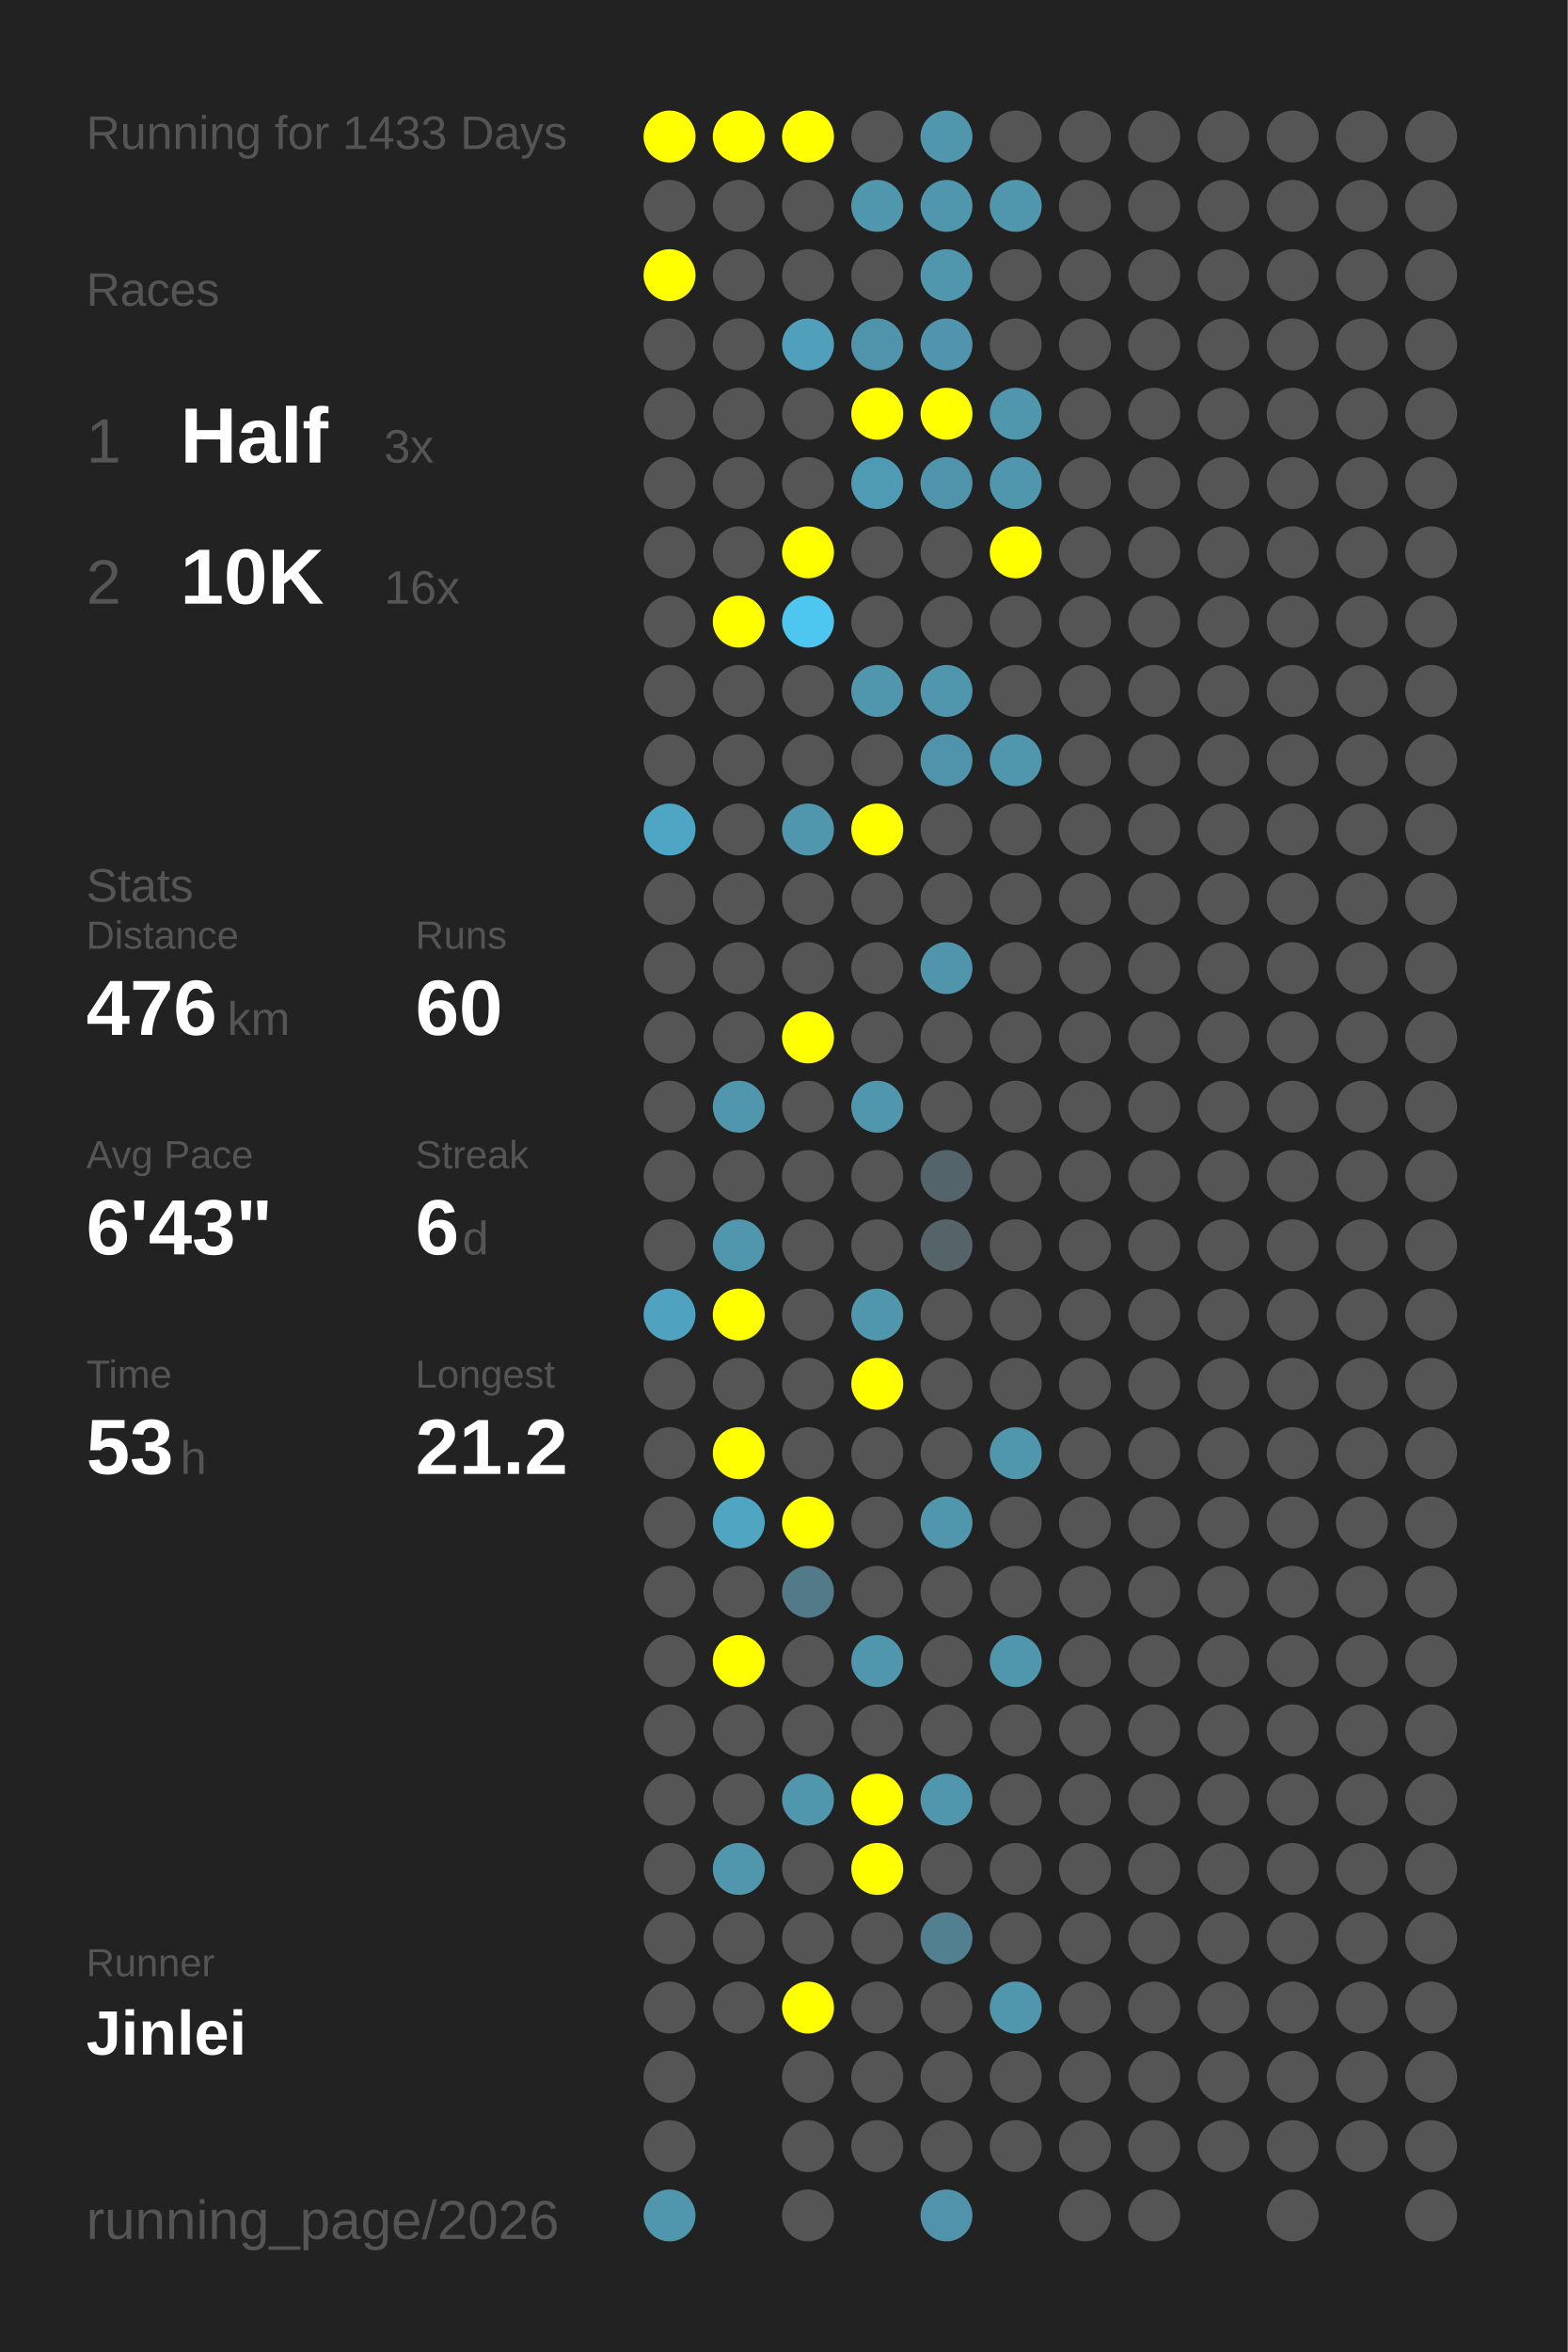
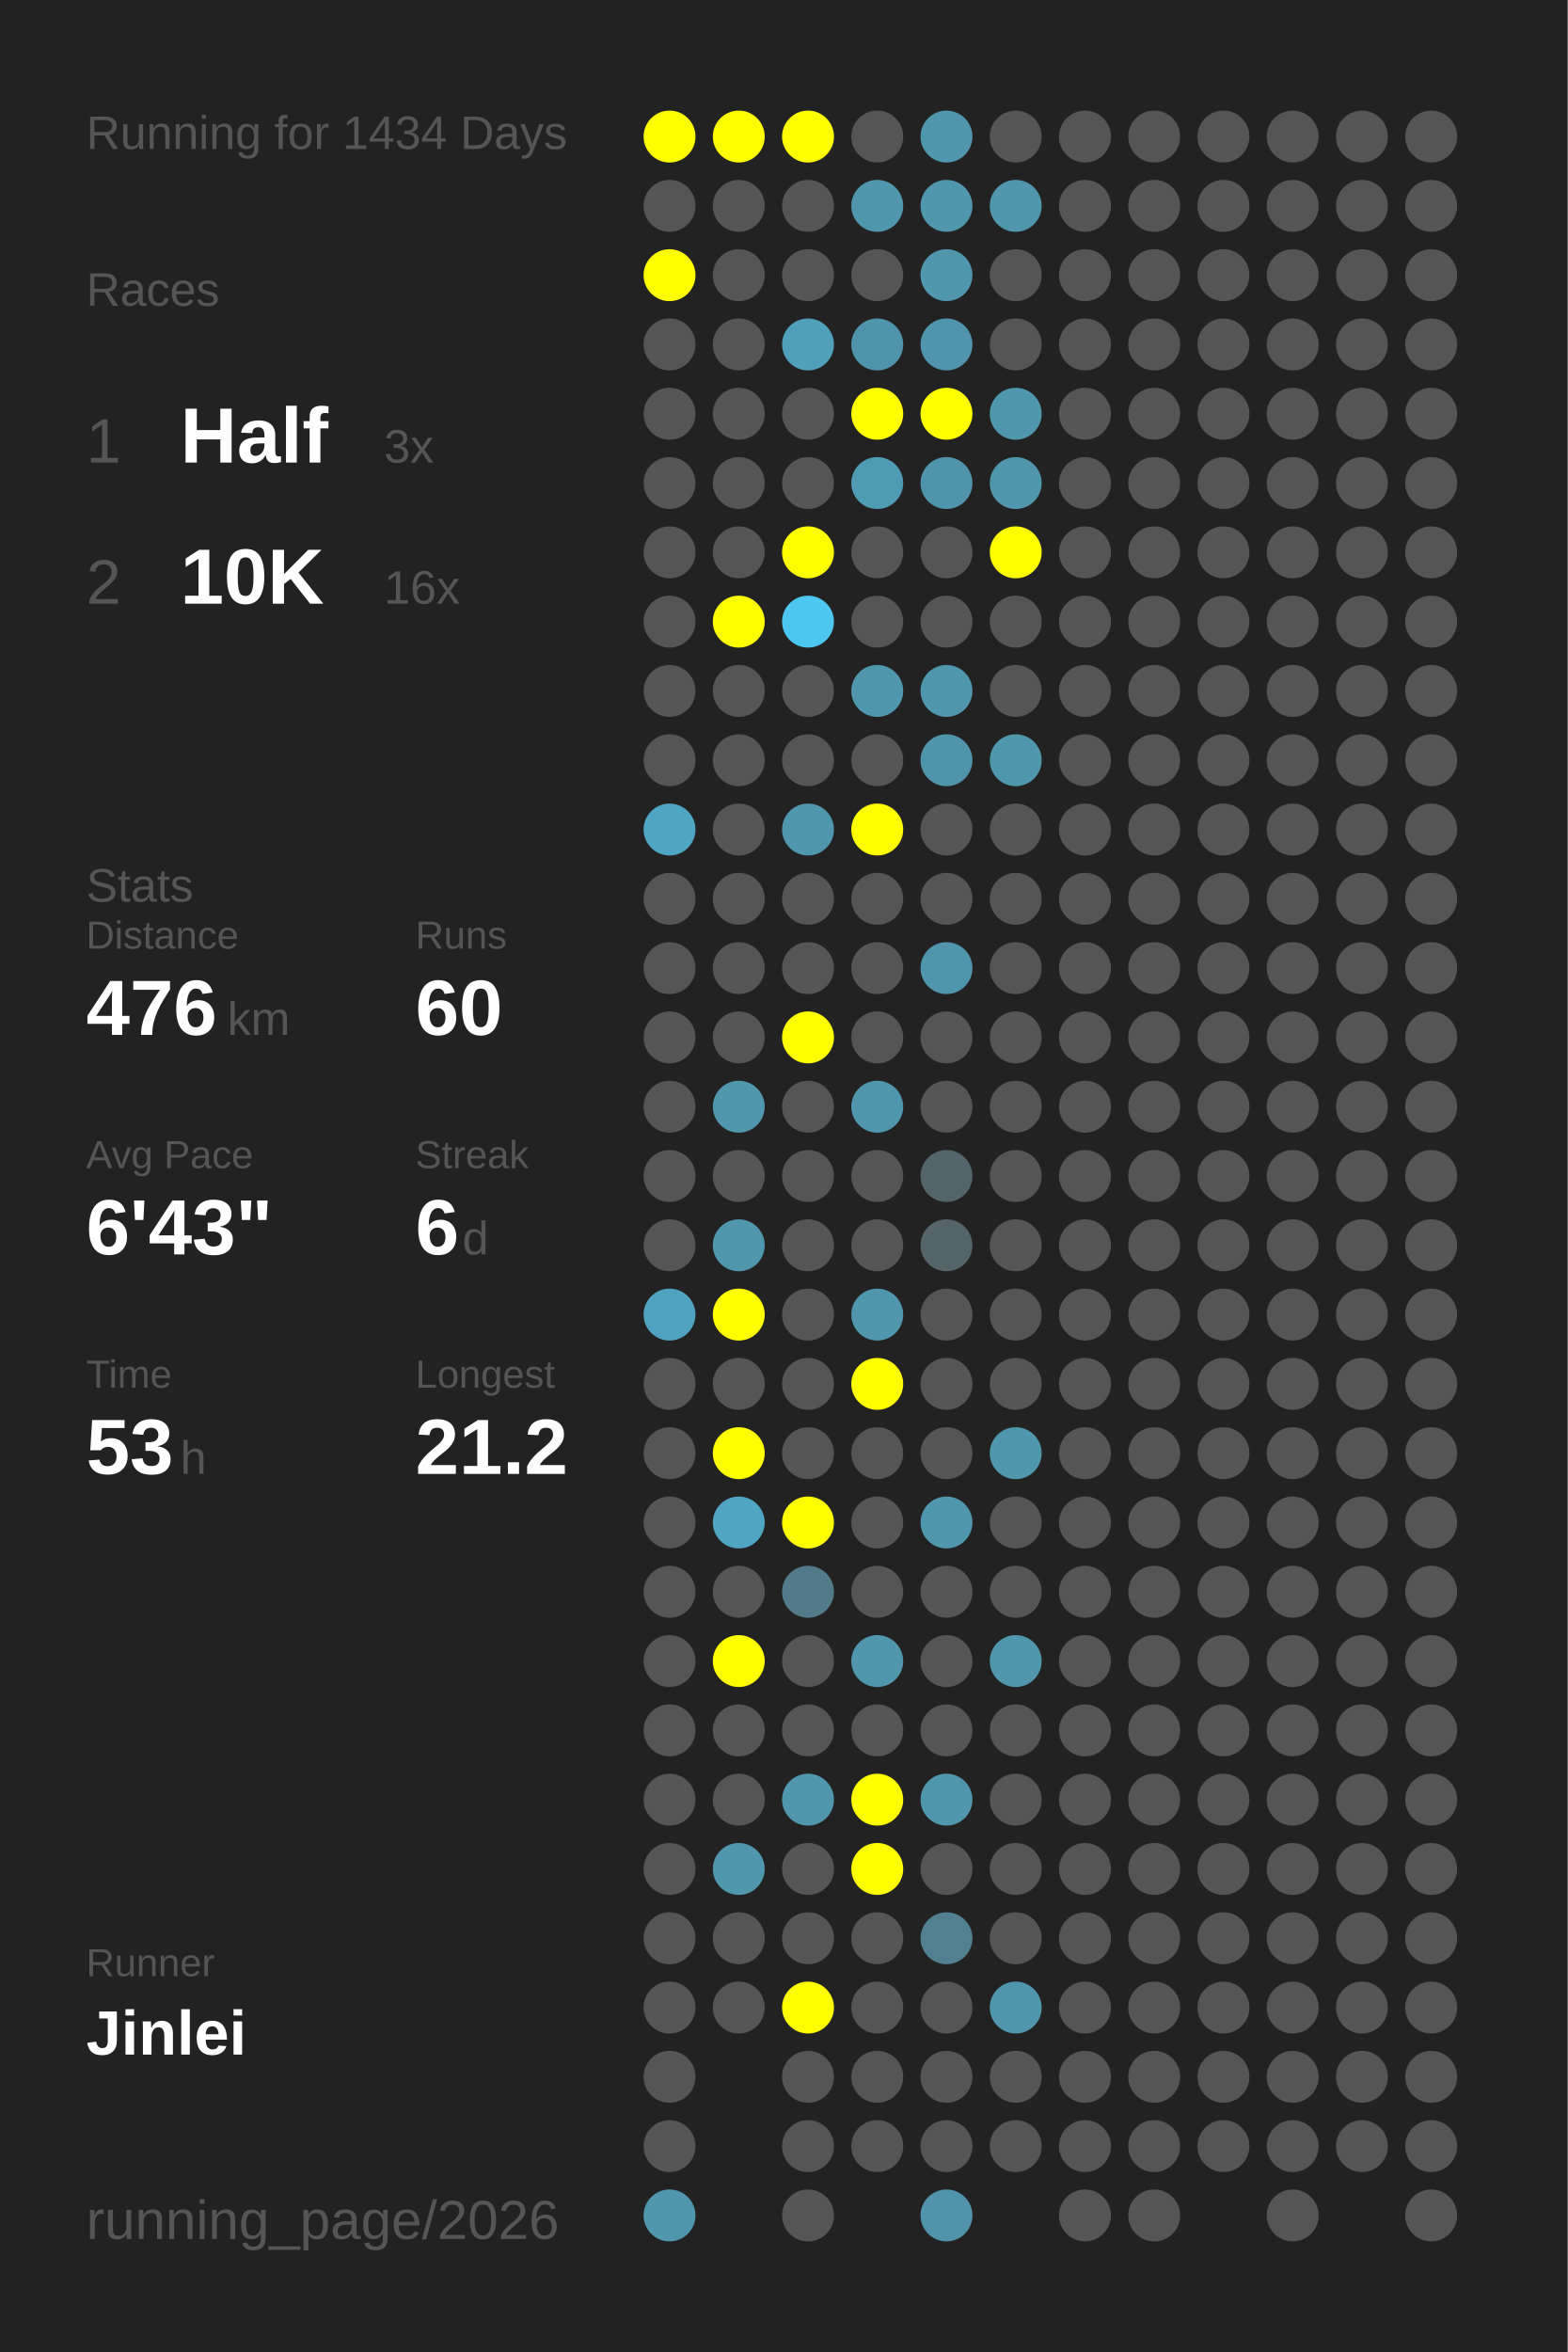
<svg xmlns="http://www.w3.org/2000/svg" baseProfile="full" height="300mm" version="1.1" viewBox="0,0,200,300" width="200mm">
  <defs />
  <rect fill="#222222" height="300" width="200" x="0" y="0" />
-   <text fill="#555555" style="font-size:6px; font-family:Arial;" x="11" y="19">Running for 1433 Days</text>
+   <text fill="#555555" style="font-size:6px; font-family:Arial;" x="11" y="19">Running for 1434 Days</text>
  <text fill="#555555" style="font-size:6px; font-family:Arial;" x="11" y="39">Races</text>
  <text fill="#555555" style="font-size:8px; font-family:Arial;" x="11" y="59">1</text>
  <text fill="#FFFFFF" style="font-size:10px; font-family:Arial; font-weight:bold;" x="23" y="59">Half</text>
  <text fill="#555555" style="font-size:6px; font-family:Arial;" x="49" y="59">3x</text>
  <text fill="#555555" style="font-size:8px; font-family:Arial;" x="11" y="77">2</text>
  <text fill="#FFFFFF" style="font-size:10px; font-family:Arial; font-weight:bold;" x="23" y="77">10K</text>
  <text fill="#555555" style="font-size:6px; font-family:Arial;" x="49" y="77">16x</text>
  <text fill="#555555" style="font-size:6px; font-family:Arial;" x="11" y="115">Stats</text>
  <text fill="#555555" style="font-size:5px; font-family:Arial;" x="11" y="121">Distance</text>
  <text fill="#FFFFFF" style="font-size:10px; font-family:Arial; font-weight:bold;" x="11" y="132">476</text>
  <text fill="#555555" style="font-size:6px; font-family:Arial;" x="29" y="132">km</text>
  <text fill="#555555" style="font-size:5px; font-family:Arial;" x="53" y="121">Runs</text>
  <text fill="#FFFFFF" style="font-size:10px; font-family:Arial; font-weight:bold;" x="53" y="132">60</text>
  <text fill="#555555" style="font-size:5px; font-family:Arial;" x="11" y="149">Avg Pace</text>
  <text fill="#FFFFFF" style="font-size:10px; font-family:Arial; font-weight:bold;" x="11" y="160">6'43"</text>
  <text fill="#555555" style="font-size:5px; font-family:Arial;" x="53" y="149">Streak</text>
  <text fill="#FFFFFF" style="font-size:10px; font-family:Arial; font-weight:bold;" x="53" y="160">6</text>
  <text fill="#555555" style="font-size:6px; font-family:Arial;" x="59" y="160">d</text>
  <text fill="#555555" style="font-size:5px; font-family:Arial;" x="11" y="177">Time</text>
  <text fill="#FFFFFF" style="font-size:10px; font-family:Arial; font-weight:bold;" x="11" y="188">53</text>
  <text fill="#555555" style="font-size:6px; font-family:Arial;" x="23" y="188">h</text>
  <text fill="#555555" style="font-size:5px; font-family:Arial;" x="53" y="177">Longest</text>
  <text fill="#FFFFFF" style="font-size:10px; font-family:Arial; font-weight:bold;" x="53" y="188">21.2</text>
  <text fill="#555555" style="font-size:5px; font-family:Arial;" x="11" y="252.065">Runner</text>
  <text fill="#FFFFFF" style="font-size:8px; font-family:Arial; font-weight:bold;" x="11" y="262.065">Jinlei</text>
  <text fill="#555555" style="font-size:7px; font-family:Arial;" x="11" y="285.581">running_page/2026</text>
  <circle cx="85.417" cy="17.419" fill="#FFFF00" r="3.312" />
  <circle cx="85.417" cy="26.258" fill="#555555" r="3.312" />
  <circle cx="85.417" cy="35.097" fill="#FFFF00" r="3.312" />
  <circle cx="85.417" cy="43.935" fill="#555555" r="3.312" />
  <circle cx="85.417" cy="52.774" fill="#555555" r="3.312" />
  <circle cx="85.417" cy="61.613" fill="#555555" r="3.312" />
  <circle cx="85.417" cy="70.452" fill="#555555" r="3.312" />
  <circle cx="85.417" cy="79.29" fill="#555555" r="3.312" />
  <circle cx="85.417" cy="88.129" fill="#555555" r="3.312" />
  <circle cx="85.417" cy="96.968" fill="#555555" r="3.312" />
  <circle cx="85.417" cy="105.806" fill="#4fa6c4" r="3.312" />
  <circle cx="85.417" cy="114.645" fill="#555555" r="3.312" />
  <circle cx="85.417" cy="123.484" fill="#555555" r="3.312" />
  <circle cx="85.417" cy="132.323" fill="#555555" r="3.312" />
  <circle cx="85.417" cy="141.161" fill="#555555" r="3.312" />
  <circle cx="85.417" cy="150" fill="#555555" r="3.312" />
  <circle cx="85.417" cy="158.839" fill="#555555" r="3.312" />
  <circle cx="85.417" cy="167.677" fill="#4fa3c0" r="3.312" />
  <circle cx="85.417" cy="176.516" fill="#555555" r="3.312" />
  <circle cx="85.417" cy="185.355" fill="#555555" r="3.312" />
  <circle cx="85.417" cy="194.194" fill="#555555" r="3.312" />
  <circle cx="85.417" cy="203.032" fill="#555555" r="3.312" />
  <circle cx="85.417" cy="211.871" fill="#555555" r="3.312" />
  <circle cx="85.417" cy="220.71" fill="#555555" r="3.312" />
  <circle cx="85.417" cy="229.548" fill="#555555" r="3.312" />
  <circle cx="85.417" cy="238.387" fill="#555555" r="3.312" />
  <circle cx="85.417" cy="247.226" fill="#555555" r="3.312" />
  <circle cx="85.417" cy="256.065" fill="#555555" r="3.312" />
  <circle cx="85.417" cy="264.903" fill="#555555" r="3.312" />
  <circle cx="85.417" cy="273.742" fill="#555555" r="3.312" />
  <circle cx="85.417" cy="282.581" fill="#5096ad" r="3.312" />
  <circle cx="94.25" cy="17.419" fill="#FFFF00" r="3.312" />
  <circle cx="94.25" cy="26.258" fill="#555555" r="3.312" />
  <circle cx="94.25" cy="35.097" fill="#555555" r="3.312" />
  <circle cx="94.25" cy="43.935" fill="#555555" r="3.312" />
  <circle cx="94.25" cy="52.774" fill="#555555" r="3.312" />
  <circle cx="94.25" cy="61.613" fill="#555555" r="3.312" />
  <circle cx="94.25" cy="70.452" fill="#555555" r="3.312" />
  <circle cx="94.25" cy="79.29" fill="#FFFF00" r="3.312" />
  <circle cx="94.25" cy="88.129" fill="#555555" r="3.312" />
  <circle cx="94.25" cy="96.968" fill="#555555" r="3.312" />
  <circle cx="94.25" cy="105.806" fill="#555555" r="3.312" />
  <circle cx="94.25" cy="114.645" fill="#555555" r="3.312" />
  <circle cx="94.25" cy="123.484" fill="#555555" r="3.312" />
  <circle cx="94.25" cy="132.323" fill="#555555" r="3.312" />
  <circle cx="94.25" cy="141.161" fill="#5096ad" r="3.312" />
  <circle cx="94.25" cy="150" fill="#555555" r="3.312" />
  <circle cx="94.25" cy="158.839" fill="#5096ad" r="3.312" />
  <circle cx="94.25" cy="167.677" fill="#FFFF00" r="3.312" />
  <circle cx="94.25" cy="176.516" fill="#555555" r="3.312" />
  <circle cx="94.25" cy="185.355" fill="#FFFF00" r="3.312" />
  <circle cx="94.25" cy="194.194" fill="#4fa5c2" r="3.312" />
  <circle cx="94.25" cy="203.032" fill="#555555" r="3.312" />
  <circle cx="94.25" cy="211.871" fill="#FFFF00" r="3.312" />
  <circle cx="94.25" cy="220.71" fill="#555555" r="3.312" />
  <circle cx="94.25" cy="229.548" fill="#555555" r="3.312" />
  <circle cx="94.25" cy="238.387" fill="#5096ad" r="3.312" />
  <circle cx="94.25" cy="247.226" fill="#555555" r="3.312" />
  <circle cx="94.25" cy="256.065" fill="#555555" r="3.312" />
  <circle cx="103.083" cy="17.419" fill="#FFFF00" r="3.312" />
  <circle cx="103.083" cy="26.258" fill="#555555" r="3.312" />
  <circle cx="103.083" cy="35.097" fill="#555555" r="3.312" />
  <circle cx="103.083" cy="43.935" fill="#50a0bb" r="3.312" />
  <circle cx="103.083" cy="52.774" fill="#555555" r="3.312" />
  <circle cx="103.083" cy="61.613" fill="#555555" r="3.312" />
  <circle cx="103.083" cy="70.452" fill="#FFFF00" r="3.312" />
  <circle cx="103.083" cy="79.29" fill="#4dc7f0" r="3.312" />
  <circle cx="103.083" cy="88.129" fill="#555555" r="3.312" />
  <circle cx="103.083" cy="96.968" fill="#555555" r="3.312" />
  <circle cx="103.083" cy="105.806" fill="#5096ad" r="3.312" />
  <circle cx="103.083" cy="114.645" fill="#555555" r="3.312" />
  <circle cx="103.083" cy="123.484" fill="#555555" r="3.312" />
  <circle cx="103.083" cy="132.323" fill="#FFFF00" r="3.312" />
  <circle cx="103.083" cy="141.161" fill="#555555" r="3.312" />
  <circle cx="103.083" cy="150" fill="#555555" r="3.312" />
  <circle cx="103.083" cy="158.839" fill="#555555" r="3.312" />
  <circle cx="103.083" cy="167.677" fill="#555555" r="3.312" />
  <circle cx="103.083" cy="176.516" fill="#555555" r="3.312" />
  <circle cx="103.083" cy="185.355" fill="#555555" r="3.312" />
  <circle cx="103.083" cy="194.194" fill="#FFFF00" r="3.312" />
  <circle cx="103.083" cy="203.032" fill="#527a88" r="3.312" />
  <circle cx="103.083" cy="211.871" fill="#555555" r="3.312" />
  <circle cx="103.083" cy="220.71" fill="#555555" r="3.312" />
  <circle cx="103.083" cy="229.548" fill="#5096ad" r="3.312" />
  <circle cx="103.083" cy="238.387" fill="#555555" r="3.312" />
  <circle cx="103.083" cy="247.226" fill="#555555" r="3.312" />
  <circle cx="103.083" cy="256.065" fill="#FFFF00" r="3.312" />
  <circle cx="103.083" cy="264.903" fill="#555555" r="3.312" />
  <circle cx="103.083" cy="273.742" fill="#555555" r="3.312" />
  <circle cx="103.083" cy="282.581" fill="#555555" r="3.312" />
  <circle cx="111.917" cy="17.419" fill="#555555" r="3.312" />
  <circle cx="111.917" cy="26.258" fill="#5096ad" r="3.312" />
  <circle cx="111.917" cy="35.097" fill="#555555" r="3.312" />
  <circle cx="111.917" cy="43.935" fill="#5094ab" r="3.312" />
  <circle cx="111.917" cy="52.774" fill="#FFFF00" r="3.312" />
  <circle cx="111.917" cy="61.613" fill="#509bb4" r="3.312" />
  <circle cx="111.917" cy="70.452" fill="#555555" r="3.312" />
  <circle cx="111.917" cy="79.29" fill="#555555" r="3.312" />
  <circle cx="111.917" cy="88.129" fill="#5096ad" r="3.312" />
  <circle cx="111.917" cy="96.968" fill="#555555" r="3.312" />
  <circle cx="111.917" cy="105.806" fill="#FFFF00" r="3.312" />
  <circle cx="111.917" cy="114.645" fill="#555555" r="3.312" />
  <circle cx="111.917" cy="123.484" fill="#555555" r="3.312" />
  <circle cx="111.917" cy="132.323" fill="#555555" r="3.312" />
  <circle cx="111.917" cy="141.161" fill="#5096ad" r="3.312" />
  <circle cx="111.917" cy="150" fill="#555555" r="3.312" />
  <circle cx="111.917" cy="158.839" fill="#555555" r="3.312" />
  <circle cx="111.917" cy="167.677" fill="#5096ad" r="3.312" />
  <circle cx="111.917" cy="176.516" fill="#FFFF00" r="3.312" />
  <circle cx="111.917" cy="185.355" fill="#555555" r="3.312" />
  <circle cx="111.917" cy="194.194" fill="#555555" r="3.312" />
  <circle cx="111.917" cy="203.032" fill="#555555" r="3.312" />
  <circle cx="111.917" cy="211.871" fill="#5096ad" r="3.312" />
  <circle cx="111.917" cy="220.71" fill="#555555" r="3.312" />
  <circle cx="111.917" cy="229.548" fill="#FFFF00" r="3.312" />
  <circle cx="111.917" cy="238.387" fill="#FFFF00" r="3.312" />
  <circle cx="111.917" cy="247.226" fill="#555555" r="3.312" />
  <circle cx="111.917" cy="256.065" fill="#555555" r="3.312" />
  <circle cx="111.917" cy="264.903" fill="#555555" r="3.312" />
  <circle cx="111.917" cy="273.742" fill="#555555" r="3.312" />
  <circle cx="120.75" cy="17.419" fill="#5096ad" r="3.312" />
  <circle cx="120.75" cy="26.258" fill="#5096ad" r="3.312" />
  <circle cx="120.75" cy="35.097" fill="#5096ad" r="3.312" />
  <circle cx="120.75" cy="43.935" fill="#5095ad" r="3.312" />
  <circle cx="120.75" cy="52.774" fill="#FFFF00" r="3.312" />
  <circle cx="120.75" cy="61.613" fill="#5094ab" r="3.312" />
  <circle cx="120.75" cy="70.452" fill="#555555" r="3.312" />
  <circle cx="120.75" cy="79.29" fill="#555555" r="3.312" />
  <circle cx="120.75" cy="88.129" fill="#5096ad" r="3.312" />
  <circle cx="120.75" cy="96.968" fill="#5094ab" r="3.312" />
  <circle cx="120.75" cy="105.806" fill="#555555" r="3.312" />
  <circle cx="120.75" cy="114.645" fill="#555555" r="3.312" />
  <circle cx="120.75" cy="123.484" fill="#5095ac" r="3.312" />
  <circle cx="120.75" cy="132.323" fill="#555555" r="3.312" />
  <circle cx="120.75" cy="141.161" fill="#555555" r="3.312" />
  <circle cx="120.75" cy="150" fill="#53646a" r="3.312" />
  <circle cx="120.75" cy="158.839" fill="#546469" r="3.312" />
  <circle cx="120.75" cy="167.677" fill="#555555" r="3.312" />
  <circle cx="120.75" cy="176.516" fill="#555555" r="3.312" />
  <circle cx="120.75" cy="185.355" fill="#555555" r="3.312" />
  <circle cx="120.75" cy="194.194" fill="#5096ad" r="3.312" />
  <circle cx="120.75" cy="203.032" fill="#555555" r="3.312" />
  <circle cx="120.75" cy="211.871" fill="#555555" r="3.312" />
  <circle cx="120.75" cy="220.71" fill="#555555" r="3.312" />
  <circle cx="120.75" cy="229.548" fill="#5096ad" r="3.312" />
  <circle cx="120.75" cy="238.387" fill="#555555" r="3.312" />
  <circle cx="120.75" cy="247.226" fill="#528090" r="3.312" />
  <circle cx="120.75" cy="256.065" fill="#555555" r="3.312" />
  <circle cx="120.75" cy="264.903" fill="#555555" r="3.312" />
  <circle cx="120.75" cy="273.742" fill="#555555" r="3.312" />
  <circle cx="120.75" cy="282.581" fill="#5093aa" r="3.312" />
  <circle cx="129.583" cy="17.419" fill="#555555" r="3.312" />
  <circle cx="129.583" cy="26.258" fill="#5096ad" r="3.312" />
  <circle cx="129.583" cy="35.097" fill="#555555" r="3.312" />
  <circle cx="129.583" cy="43.935" fill="#555555" r="3.312" />
  <circle cx="129.583" cy="52.774" fill="#5096ad" r="3.312" />
  <circle cx="129.583" cy="61.613" fill="#5096ad" r="3.312" />
  <circle cx="129.583" cy="70.452" fill="#FFFF00" r="3.312" />
  <circle cx="129.583" cy="79.29" fill="#555555" r="3.312" />
  <circle cx="129.583" cy="88.129" fill="#555555" r="3.312" />
  <circle cx="129.583" cy="96.968" fill="#5096ad" r="3.312" />
  <circle cx="129.583" cy="105.806" fill="#555555" r="3.312" />
  <circle cx="129.583" cy="114.645" fill="#555555" r="3.312" />
  <circle cx="129.583" cy="123.484" fill="#555555" r="3.312" />
  <circle cx="129.583" cy="132.323" fill="#555555" r="3.312" />
  <circle cx="129.583" cy="141.161" fill="#555555" r="3.312" />
  <circle cx="129.583" cy="150" fill="#555555" r="3.312" />
  <circle cx="129.583" cy="158.839" fill="#555555" r="3.312" />
  <circle cx="129.583" cy="167.677" fill="#555555" r="3.312" />
  <circle cx="129.583" cy="176.516" fill="#555555" r="3.312" />
  <circle cx="129.583" cy="185.355" fill="#5096ad" r="3.312" />
  <circle cx="129.583" cy="194.194" fill="#555555" r="3.312" />
  <circle cx="129.583" cy="203.032" fill="#555555" r="3.312" />
  <circle cx="129.583" cy="211.871" fill="#5096ad" r="3.312" />
  <circle cx="129.583" cy="220.71" fill="#555555" r="3.312" />
  <circle cx="129.583" cy="229.548" fill="#555555" r="3.312" />
  <circle cx="129.583" cy="238.387" fill="#555555" r="3.312" />
  <circle cx="129.583" cy="247.226" fill="#555555" r="3.312" />
  <circle cx="129.583" cy="256.065" fill="#5096ad" r="3.312" />
  <circle cx="129.583" cy="264.903" fill="#555555" r="3.312" />
  <circle cx="129.583" cy="273.742" fill="#555555" r="3.312" />
  <circle cx="138.417" cy="17.419" fill="#555555" r="3.312" />
  <circle cx="138.417" cy="26.258" fill="#555555" r="3.312" />
  <circle cx="138.417" cy="35.097" fill="#555555" r="3.312" />
  <circle cx="138.417" cy="43.935" fill="#555555" r="3.312" />
  <circle cx="138.417" cy="52.774" fill="#555555" r="3.312" />
  <circle cx="138.417" cy="61.613" fill="#555555" r="3.312" />
  <circle cx="138.417" cy="70.452" fill="#555555" r="3.312" />
  <circle cx="138.417" cy="79.29" fill="#555555" r="3.312" />
  <circle cx="138.417" cy="88.129" fill="#555555" r="3.312" />
  <circle cx="138.417" cy="96.968" fill="#555555" r="3.312" />
  <circle cx="138.417" cy="105.806" fill="#555555" r="3.312" />
  <circle cx="138.417" cy="114.645" fill="#555555" r="3.312" />
  <circle cx="138.417" cy="123.484" fill="#555555" r="3.312" />
  <circle cx="138.417" cy="132.323" fill="#555555" r="3.312" />
  <circle cx="138.417" cy="141.161" fill="#555555" r="3.312" />
  <circle cx="138.417" cy="150" fill="#555555" r="3.312" />
  <circle cx="138.417" cy="158.839" fill="#555555" r="3.312" />
  <circle cx="138.417" cy="167.677" fill="#555555" r="3.312" />
  <circle cx="138.417" cy="176.516" fill="#555555" r="3.312" />
  <circle cx="138.417" cy="185.355" fill="#555555" r="3.312" />
  <circle cx="138.417" cy="194.194" fill="#555555" r="3.312" />
  <circle cx="138.417" cy="203.032" fill="#555555" r="3.312" />
  <circle cx="138.417" cy="211.871" fill="#555555" r="3.312" />
  <circle cx="138.417" cy="220.71" fill="#555555" r="3.312" />
  <circle cx="138.417" cy="229.548" fill="#555555" r="3.312" />
  <circle cx="138.417" cy="238.387" fill="#555555" r="3.312" />
  <circle cx="138.417" cy="247.226" fill="#555555" r="3.312" />
  <circle cx="138.417" cy="256.065" fill="#555555" r="3.312" />
  <circle cx="138.417" cy="264.903" fill="#555555" r="3.312" />
  <circle cx="138.417" cy="273.742" fill="#555555" r="3.312" />
  <circle cx="138.417" cy="282.581" fill="#555555" r="3.312" />
  <circle cx="147.25" cy="17.419" fill="#555555" r="3.312" />
  <circle cx="147.25" cy="26.258" fill="#555555" r="3.312" />
  <circle cx="147.25" cy="35.097" fill="#555555" r="3.312" />
  <circle cx="147.25" cy="43.935" fill="#555555" r="3.312" />
  <circle cx="147.25" cy="52.774" fill="#555555" r="3.312" />
  <circle cx="147.25" cy="61.613" fill="#555555" r="3.312" />
  <circle cx="147.25" cy="70.452" fill="#555555" r="3.312" />
  <circle cx="147.25" cy="79.29" fill="#555555" r="3.312" />
  <circle cx="147.25" cy="88.129" fill="#555555" r="3.312" />
  <circle cx="147.25" cy="96.968" fill="#555555" r="3.312" />
  <circle cx="147.25" cy="105.806" fill="#555555" r="3.312" />
  <circle cx="147.25" cy="114.645" fill="#555555" r="3.312" />
  <circle cx="147.25" cy="123.484" fill="#555555" r="3.312" />
  <circle cx="147.25" cy="132.323" fill="#555555" r="3.312" />
  <circle cx="147.25" cy="141.161" fill="#555555" r="3.312" />
  <circle cx="147.25" cy="150" fill="#555555" r="3.312" />
  <circle cx="147.25" cy="158.839" fill="#555555" r="3.312" />
  <circle cx="147.25" cy="167.677" fill="#555555" r="3.312" />
  <circle cx="147.25" cy="176.516" fill="#555555" r="3.312" />
  <circle cx="147.25" cy="185.355" fill="#555555" r="3.312" />
  <circle cx="147.25" cy="194.194" fill="#555555" r="3.312" />
  <circle cx="147.25" cy="203.032" fill="#555555" r="3.312" />
  <circle cx="147.25" cy="211.871" fill="#555555" r="3.312" />
  <circle cx="147.25" cy="220.71" fill="#555555" r="3.312" />
  <circle cx="147.25" cy="229.548" fill="#555555" r="3.312" />
  <circle cx="147.25" cy="238.387" fill="#555555" r="3.312" />
  <circle cx="147.25" cy="247.226" fill="#555555" r="3.312" />
  <circle cx="147.25" cy="256.065" fill="#555555" r="3.312" />
  <circle cx="147.25" cy="264.903" fill="#555555" r="3.312" />
  <circle cx="147.25" cy="273.742" fill="#555555" r="3.312" />
  <circle cx="147.25" cy="282.581" fill="#555555" r="3.312" />
  <circle cx="156.083" cy="17.419" fill="#555555" r="3.312" />
  <circle cx="156.083" cy="26.258" fill="#555555" r="3.312" />
  <circle cx="156.083" cy="35.097" fill="#555555" r="3.312" />
  <circle cx="156.083" cy="43.935" fill="#555555" r="3.312" />
  <circle cx="156.083" cy="52.774" fill="#555555" r="3.312" />
  <circle cx="156.083" cy="61.613" fill="#555555" r="3.312" />
  <circle cx="156.083" cy="70.452" fill="#555555" r="3.312" />
  <circle cx="156.083" cy="79.29" fill="#555555" r="3.312" />
  <circle cx="156.083" cy="88.129" fill="#555555" r="3.312" />
  <circle cx="156.083" cy="96.968" fill="#555555" r="3.312" />
  <circle cx="156.083" cy="105.806" fill="#555555" r="3.312" />
  <circle cx="156.083" cy="114.645" fill="#555555" r="3.312" />
  <circle cx="156.083" cy="123.484" fill="#555555" r="3.312" />
  <circle cx="156.083" cy="132.323" fill="#555555" r="3.312" />
  <circle cx="156.083" cy="141.161" fill="#555555" r="3.312" />
  <circle cx="156.083" cy="150" fill="#555555" r="3.312" />
  <circle cx="156.083" cy="158.839" fill="#555555" r="3.312" />
  <circle cx="156.083" cy="167.677" fill="#555555" r="3.312" />
  <circle cx="156.083" cy="176.516" fill="#555555" r="3.312" />
  <circle cx="156.083" cy="185.355" fill="#555555" r="3.312" />
  <circle cx="156.083" cy="194.194" fill="#555555" r="3.312" />
  <circle cx="156.083" cy="203.032" fill="#555555" r="3.312" />
  <circle cx="156.083" cy="211.871" fill="#555555" r="3.312" />
  <circle cx="156.083" cy="220.71" fill="#555555" r="3.312" />
  <circle cx="156.083" cy="229.548" fill="#555555" r="3.312" />
  <circle cx="156.083" cy="238.387" fill="#555555" r="3.312" />
  <circle cx="156.083" cy="247.226" fill="#555555" r="3.312" />
  <circle cx="156.083" cy="256.065" fill="#555555" r="3.312" />
  <circle cx="156.083" cy="264.903" fill="#555555" r="3.312" />
  <circle cx="156.083" cy="273.742" fill="#555555" r="3.312" />
  <circle cx="164.917" cy="17.419" fill="#555555" r="3.312" />
  <circle cx="164.917" cy="26.258" fill="#555555" r="3.312" />
  <circle cx="164.917" cy="35.097" fill="#555555" r="3.312" />
  <circle cx="164.917" cy="43.935" fill="#555555" r="3.312" />
  <circle cx="164.917" cy="52.774" fill="#555555" r="3.312" />
  <circle cx="164.917" cy="61.613" fill="#555555" r="3.312" />
  <circle cx="164.917" cy="70.452" fill="#555555" r="3.312" />
  <circle cx="164.917" cy="79.29" fill="#555555" r="3.312" />
  <circle cx="164.917" cy="88.129" fill="#555555" r="3.312" />
  <circle cx="164.917" cy="96.968" fill="#555555" r="3.312" />
  <circle cx="164.917" cy="105.806" fill="#555555" r="3.312" />
  <circle cx="164.917" cy="114.645" fill="#555555" r="3.312" />
  <circle cx="164.917" cy="123.484" fill="#555555" r="3.312" />
  <circle cx="164.917" cy="132.323" fill="#555555" r="3.312" />
  <circle cx="164.917" cy="141.161" fill="#555555" r="3.312" />
  <circle cx="164.917" cy="150" fill="#555555" r="3.312" />
  <circle cx="164.917" cy="158.839" fill="#555555" r="3.312" />
  <circle cx="164.917" cy="167.677" fill="#555555" r="3.312" />
  <circle cx="164.917" cy="176.516" fill="#555555" r="3.312" />
  <circle cx="164.917" cy="185.355" fill="#555555" r="3.312" />
  <circle cx="164.917" cy="194.194" fill="#555555" r="3.312" />
  <circle cx="164.917" cy="203.032" fill="#555555" r="3.312" />
  <circle cx="164.917" cy="211.871" fill="#555555" r="3.312" />
  <circle cx="164.917" cy="220.71" fill="#555555" r="3.312" />
  <circle cx="164.917" cy="229.548" fill="#555555" r="3.312" />
  <circle cx="164.917" cy="238.387" fill="#555555" r="3.312" />
  <circle cx="164.917" cy="247.226" fill="#555555" r="3.312" />
  <circle cx="164.917" cy="256.065" fill="#555555" r="3.312" />
  <circle cx="164.917" cy="264.903" fill="#555555" r="3.312" />
  <circle cx="164.917" cy="273.742" fill="#555555" r="3.312" />
  <circle cx="164.917" cy="282.581" fill="#555555" r="3.312" />
  <circle cx="173.75" cy="17.419" fill="#555555" r="3.312" />
  <circle cx="173.75" cy="26.258" fill="#555555" r="3.312" />
  <circle cx="173.75" cy="35.097" fill="#555555" r="3.312" />
  <circle cx="173.75" cy="43.935" fill="#555555" r="3.312" />
  <circle cx="173.75" cy="52.774" fill="#555555" r="3.312" />
  <circle cx="173.75" cy="61.613" fill="#555555" r="3.312" />
  <circle cx="173.75" cy="70.452" fill="#555555" r="3.312" />
  <circle cx="173.75" cy="79.29" fill="#555555" r="3.312" />
  <circle cx="173.75" cy="88.129" fill="#555555" r="3.312" />
  <circle cx="173.75" cy="96.968" fill="#555555" r="3.312" />
  <circle cx="173.75" cy="105.806" fill="#555555" r="3.312" />
  <circle cx="173.75" cy="114.645" fill="#555555" r="3.312" />
  <circle cx="173.75" cy="123.484" fill="#555555" r="3.312" />
  <circle cx="173.75" cy="132.323" fill="#555555" r="3.312" />
  <circle cx="173.75" cy="141.161" fill="#555555" r="3.312" />
  <circle cx="173.75" cy="150" fill="#555555" r="3.312" />
  <circle cx="173.75" cy="158.839" fill="#555555" r="3.312" />
  <circle cx="173.75" cy="167.677" fill="#555555" r="3.312" />
  <circle cx="173.75" cy="176.516" fill="#555555" r="3.312" />
  <circle cx="173.75" cy="185.355" fill="#555555" r="3.312" />
  <circle cx="173.75" cy="194.194" fill="#555555" r="3.312" />
  <circle cx="173.75" cy="203.032" fill="#555555" r="3.312" />
  <circle cx="173.75" cy="211.871" fill="#555555" r="3.312" />
  <circle cx="173.75" cy="220.71" fill="#555555" r="3.312" />
  <circle cx="173.75" cy="229.548" fill="#555555" r="3.312" />
  <circle cx="173.75" cy="238.387" fill="#555555" r="3.312" />
  <circle cx="173.75" cy="247.226" fill="#555555" r="3.312" />
  <circle cx="173.75" cy="256.065" fill="#555555" r="3.312" />
  <circle cx="173.75" cy="264.903" fill="#555555" r="3.312" />
  <circle cx="173.75" cy="273.742" fill="#555555" r="3.312" />
  <circle cx="182.583" cy="17.419" fill="#555555" r="3.312" />
  <circle cx="182.583" cy="26.258" fill="#555555" r="3.312" />
  <circle cx="182.583" cy="35.097" fill="#555555" r="3.312" />
  <circle cx="182.583" cy="43.935" fill="#555555" r="3.312" />
  <circle cx="182.583" cy="52.774" fill="#555555" r="3.312" />
  <circle cx="182.583" cy="61.613" fill="#555555" r="3.312" />
  <circle cx="182.583" cy="70.452" fill="#555555" r="3.312" />
  <circle cx="182.583" cy="79.29" fill="#555555" r="3.312" />
  <circle cx="182.583" cy="88.129" fill="#555555" r="3.312" />
  <circle cx="182.583" cy="96.968" fill="#555555" r="3.312" />
  <circle cx="182.583" cy="105.806" fill="#555555" r="3.312" />
  <circle cx="182.583" cy="114.645" fill="#555555" r="3.312" />
  <circle cx="182.583" cy="123.484" fill="#555555" r="3.312" />
  <circle cx="182.583" cy="132.323" fill="#555555" r="3.312" />
  <circle cx="182.583" cy="141.161" fill="#555555" r="3.312" />
  <circle cx="182.583" cy="150" fill="#555555" r="3.312" />
  <circle cx="182.583" cy="158.839" fill="#555555" r="3.312" />
  <circle cx="182.583" cy="167.677" fill="#555555" r="3.312" />
  <circle cx="182.583" cy="176.516" fill="#555555" r="3.312" />
  <circle cx="182.583" cy="185.355" fill="#555555" r="3.312" />
  <circle cx="182.583" cy="194.194" fill="#555555" r="3.312" />
  <circle cx="182.583" cy="203.032" fill="#555555" r="3.312" />
  <circle cx="182.583" cy="211.871" fill="#555555" r="3.312" />
  <circle cx="182.583" cy="220.71" fill="#555555" r="3.312" />
  <circle cx="182.583" cy="229.548" fill="#555555" r="3.312" />
  <circle cx="182.583" cy="238.387" fill="#555555" r="3.312" />
  <circle cx="182.583" cy="247.226" fill="#555555" r="3.312" />
  <circle cx="182.583" cy="256.065" fill="#555555" r="3.312" />
  <circle cx="182.583" cy="264.903" fill="#555555" r="3.312" />
  <circle cx="182.583" cy="273.742" fill="#555555" r="3.312" />
  <circle cx="182.583" cy="282.581" fill="#555555" r="3.312" />
</svg>
